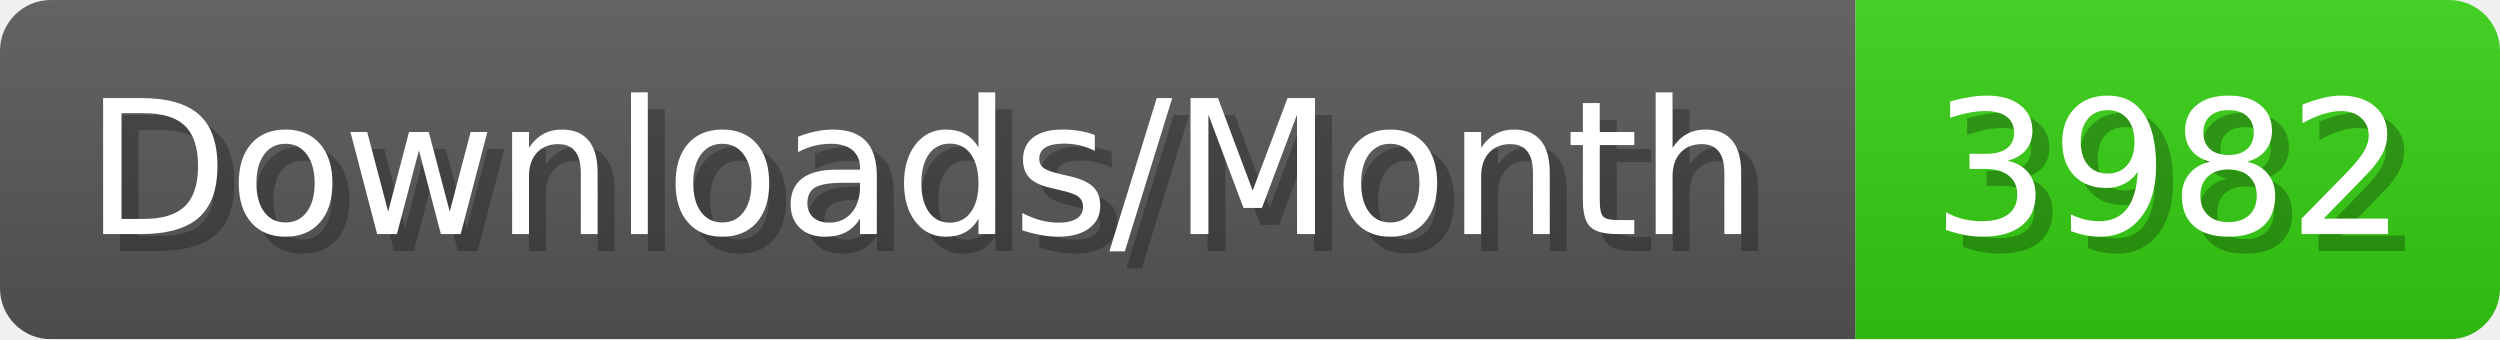
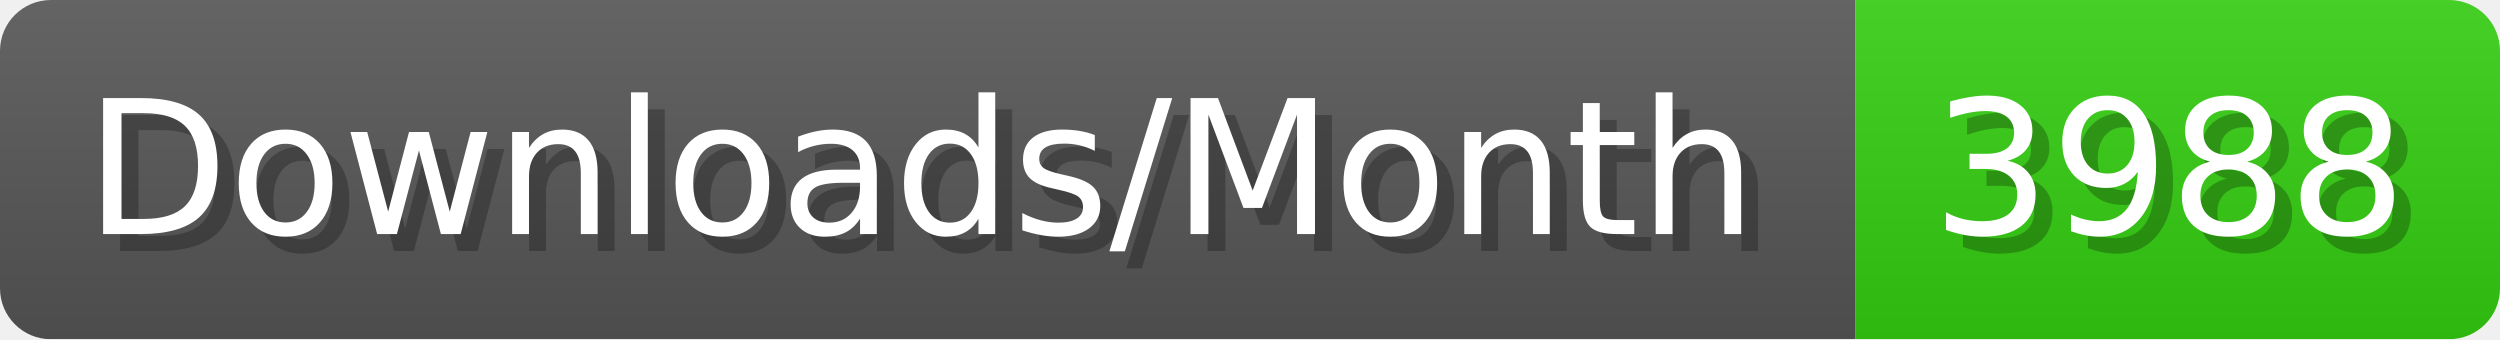
- <svg xmlns="http://www.w3.org/2000/svg" width="147.4" height="20" viewBox="0 0 1474 200" role="img" aria-label="Downloads/Month: 3982">
+ <svg xmlns="http://www.w3.org/2000/svg" width="147.4" height="20" viewBox="0 0 1474 200" role="img" aria-label="Downloads/Month: 3988">
  <linearGradient id="YlXUI" x2="0" y2="100%">
    <stop offset="0" stop-opacity=".1" stop-color="#EEE" />
    <stop offset="1" stop-opacity=".1" />
  </linearGradient>
  <mask id="JHhop">
    <rect width="1474" height="200" rx="30" fill="#FFF" />
  </mask>
  <g mask="url(#JHhop)">
    <rect width="1094" height="200" fill="#555" />
    <rect width="380" height="200" fill="#3C1" x="1094" />
    <rect width="1474" height="200" fill="url(#YlXUI)" />
  </g>
  <g aria-hidden="true" fill="#fff" text-anchor="start" font-family="Verdana,DejaVu Sans,sans-serif" font-size="110">
    <text x="60" y="148" textLength="994" fill="#000" opacity="0.25">Downloads/Month</text>
    <text x="50" y="138" textLength="994">Downloads/Month</text>
-     <text x="1149" y="148" textLength="280" fill="#000" opacity="0.25">3982</text>
-     <text x="1139" y="138" textLength="280">3982</text>
+     <text x="1149" y="148" textLength="280" fill="#000" opacity="0.25">3988</text>
+     <text x="1139" y="138" textLength="280">3988</text>
  </g>
</svg>
